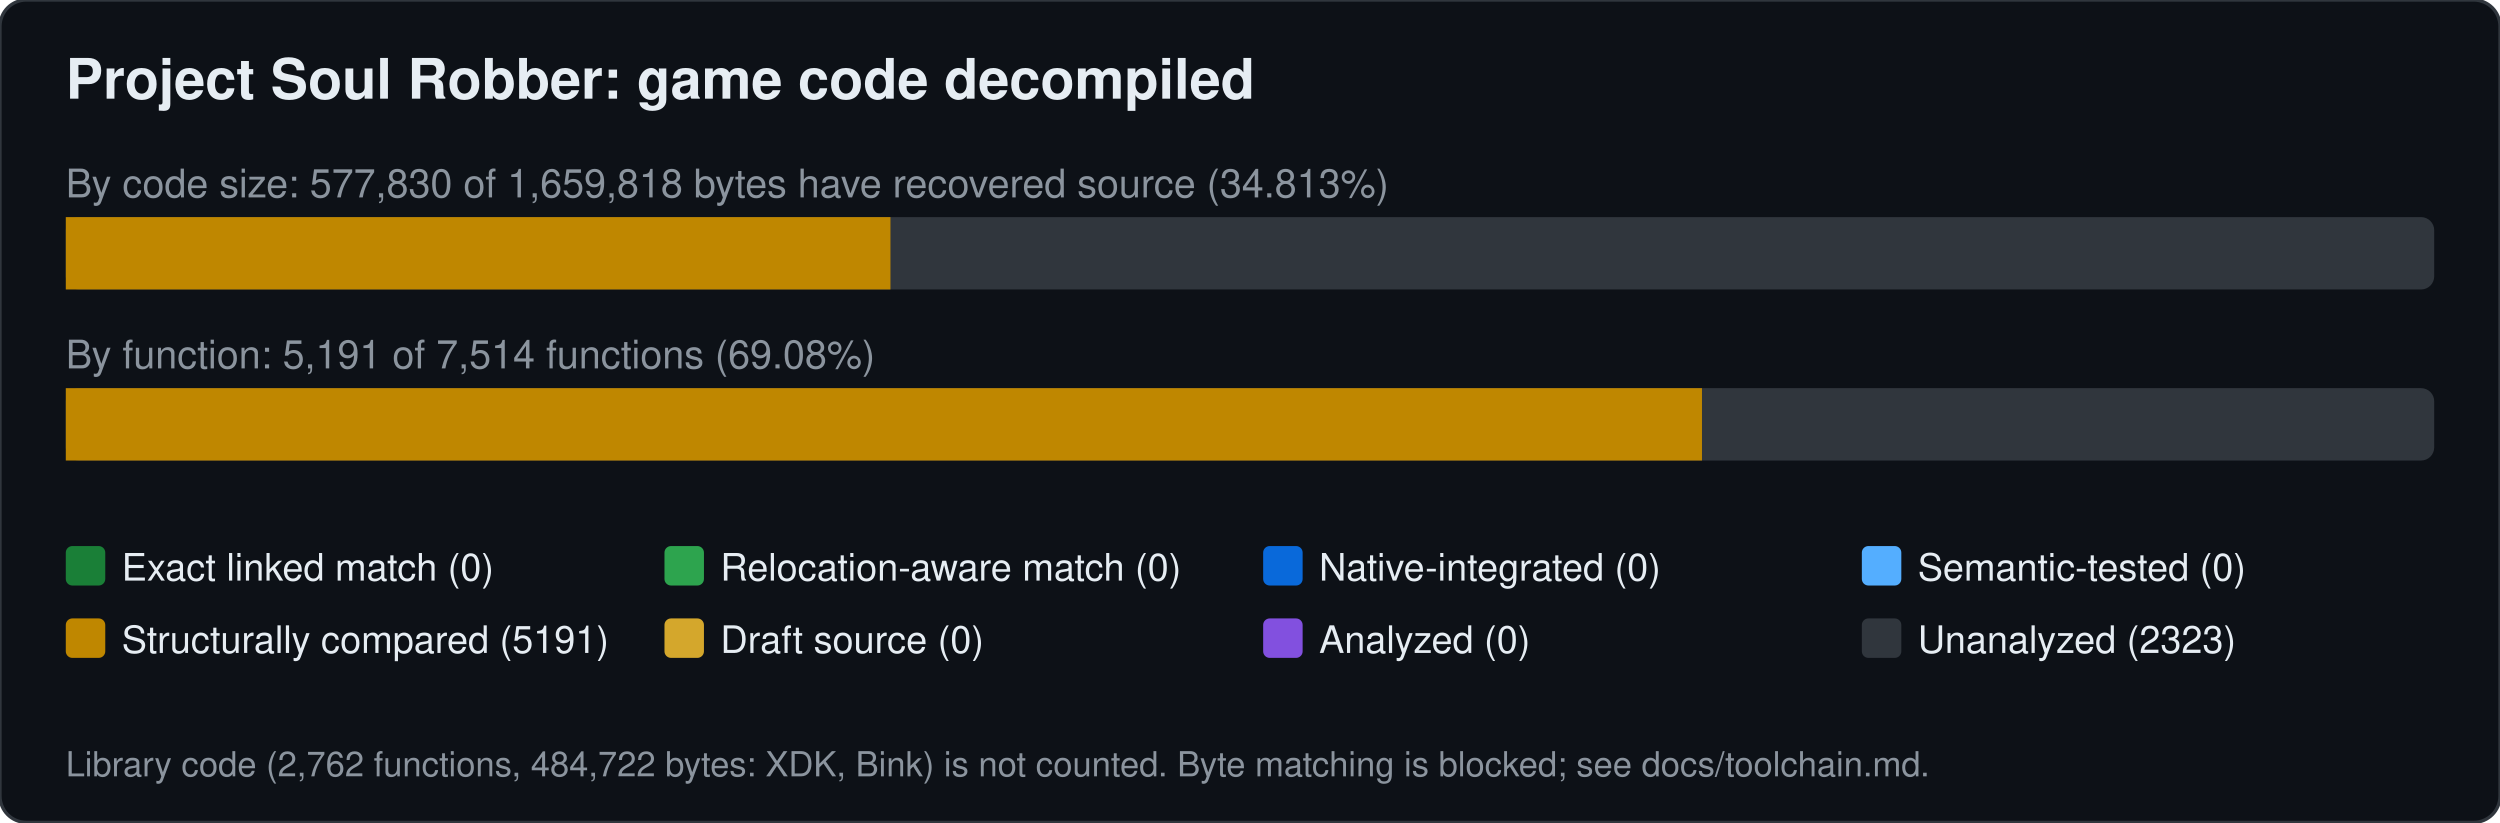
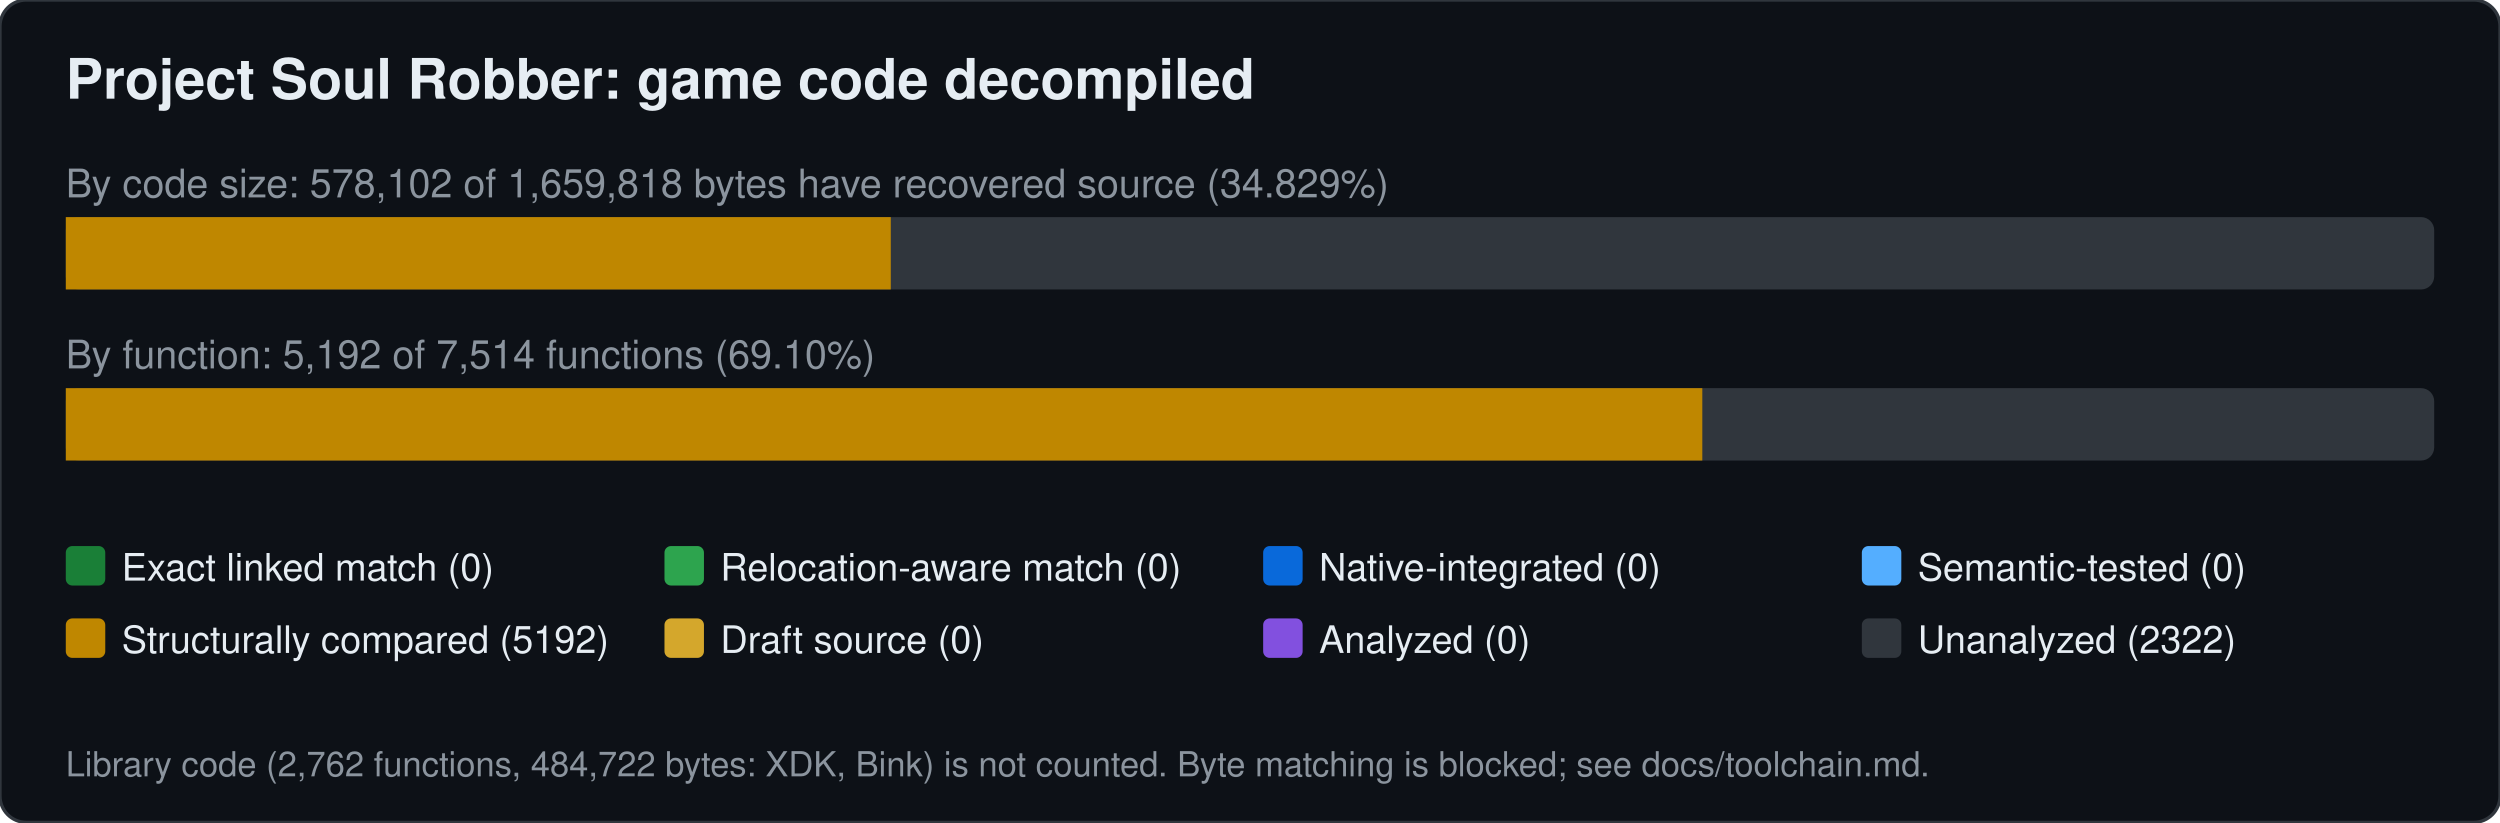
<svg xmlns="http://www.w3.org/2000/svg" width="760" height="250" viewBox="0 0 760 250" font-family="Segoe UI,Helvetica,Arial,sans-serif">
  <rect width="760" height="250" rx="8" fill="#0d1117" stroke="#30363d" />
  <text x="20" y="30" font-size="17" font-weight="600" fill="#e6edf3">Project Soul Robber: game code decompiled</text>
-   <text x="20" y="60" font-size="12" fill="#8b949e">By code size: 577,830 of 1,659,818 bytes have recovered source (34.813%)</text>
+   <text x="20" y="60" font-size="12" fill="#8b949e">By code size: 578,102 of 1,659,818 bytes have recovered source (34.829%)</text>
  <rect x="20" y="66" width="720" height="22" rx="4" fill="#30363d" />
-   <rect x="20.0" y="66" width="250.7" height="22" fill="#bf8700" />
-   <text x="20" y="112" font-size="12" fill="#8b949e">By function: 5,191 of 7,514 functions (69.08%)</text>
+   <rect x="20.0" y="66" width="250.8" height="22" fill="#bf8700" />
+   <text x="20" y="112" font-size="12" fill="#8b949e">By function: 5,192 of 7,514 functions (69.10%)</text>
  <rect x="20" y="118" width="720" height="22" rx="4" fill="#30363d" />
-   <rect x="20.0" y="118" width="497.4" height="22" fill="#bf8700" />
+   <rect x="20.0" y="118" width="497.5" height="22" fill="#bf8700" />
  <rect x="20" y="166" width="12" height="12" rx="2" fill="#1a7f37" />
  <text x="37" y="176.5" font-size="11.5" fill="#e6edf3">Exact linked match (0)</text>
  <rect x="202" y="166" width="12" height="12" rx="2" fill="#2da44e" />
  <text x="219" y="176.5" font-size="11.5" fill="#e6edf3">Relocation-aware match (0)</text>
  <rect x="384" y="166" width="12" height="12" rx="2" fill="#0969da" />
  <text x="401" y="176.5" font-size="11.5" fill="#e6edf3">Native-integrated (0)</text>
  <rect x="566" y="166" width="12" height="12" rx="2" fill="#54aeff" />
  <text x="583" y="176.5" font-size="11.5" fill="#e6edf3">Semantic-tested (0)</text>
  <rect x="20" y="188" width="12" height="12" rx="2" fill="#bf8700" />
-   <text x="37" y="198.5" font-size="11.5" fill="#e6edf3">Structurally compared (5191)</text>
+   <text x="37" y="198.5" font-size="11.5" fill="#e6edf3">Structurally compared (5192)</text>
  <rect x="202" y="188" width="12" height="12" rx="2" fill="#d4a72c" />
  <text x="219" y="198.5" font-size="11.5" fill="#e6edf3">Draft source (0)</text>
  <rect x="384" y="188" width="12" height="12" rx="2" fill="#8250df" />
  <text x="401" y="198.5" font-size="11.5" fill="#e6edf3">Analyzed (0)</text>
  <rect x="566" y="188" width="12" height="12" rx="2" fill="#30363d" />
-   <text x="583" y="198.5" font-size="11.5" fill="#e6edf3">Unanalyzed (2323)</text>
+   <text x="583" y="198.5" font-size="11.5" fill="#e6edf3">Unanalyzed (2322)</text>
  <text x="20" y="236" font-size="10.5" fill="#8b949e">Library code (2,762 functions, 484,722 bytes: XDK, Bink) is not counted. Byte matching is blocked; see docs/toolchain.md.</text>
</svg>
